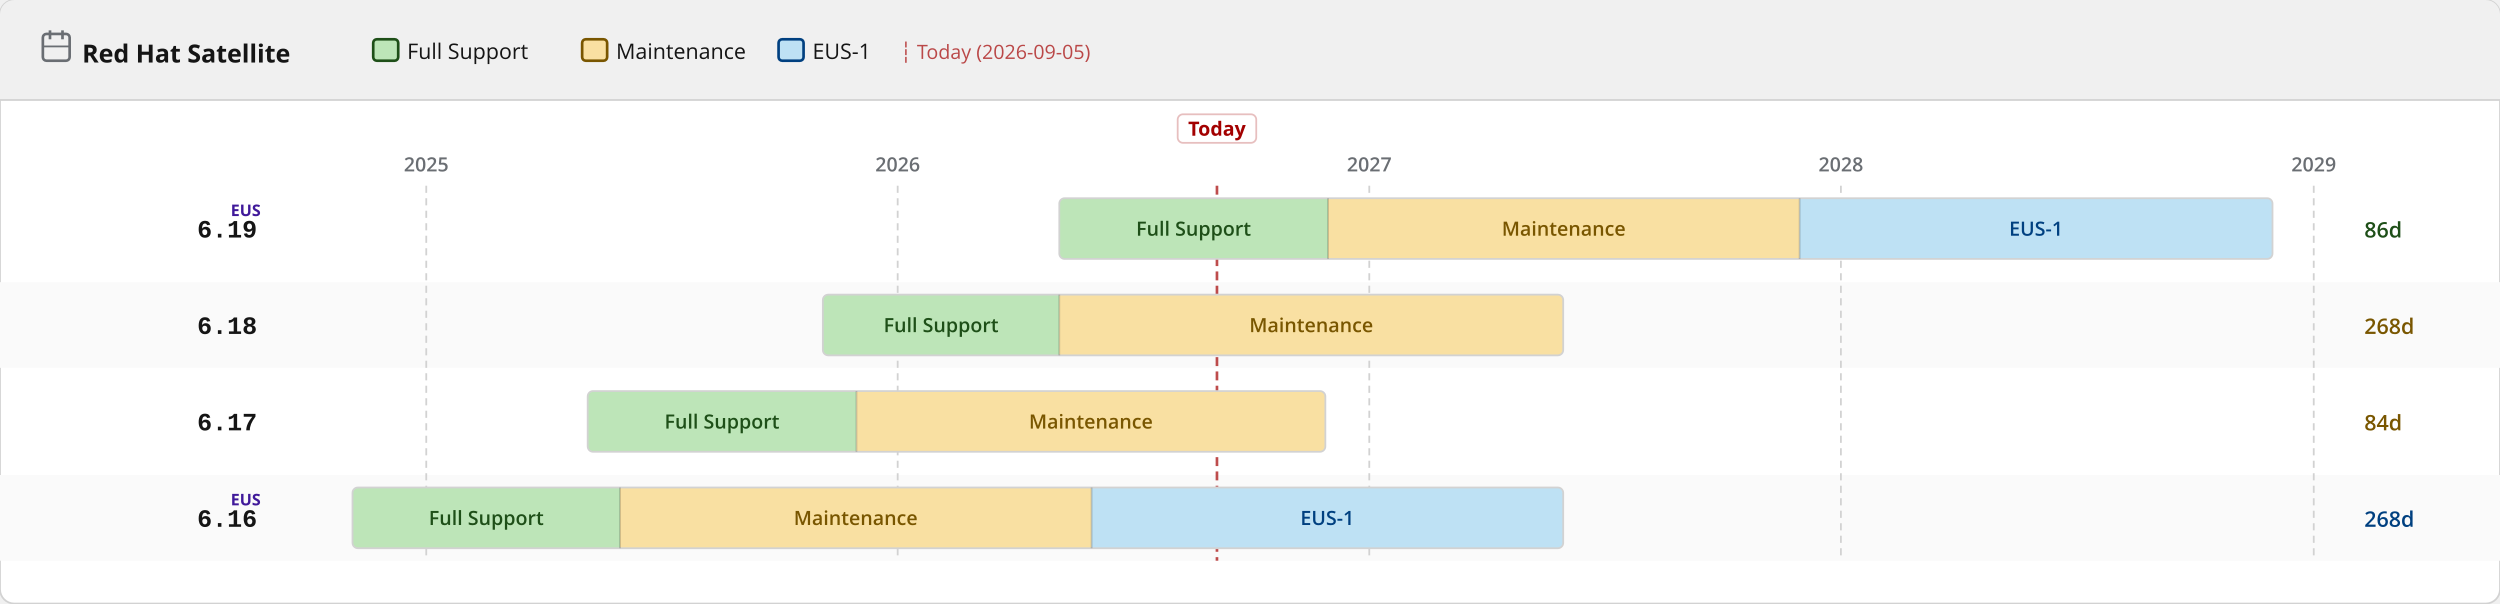
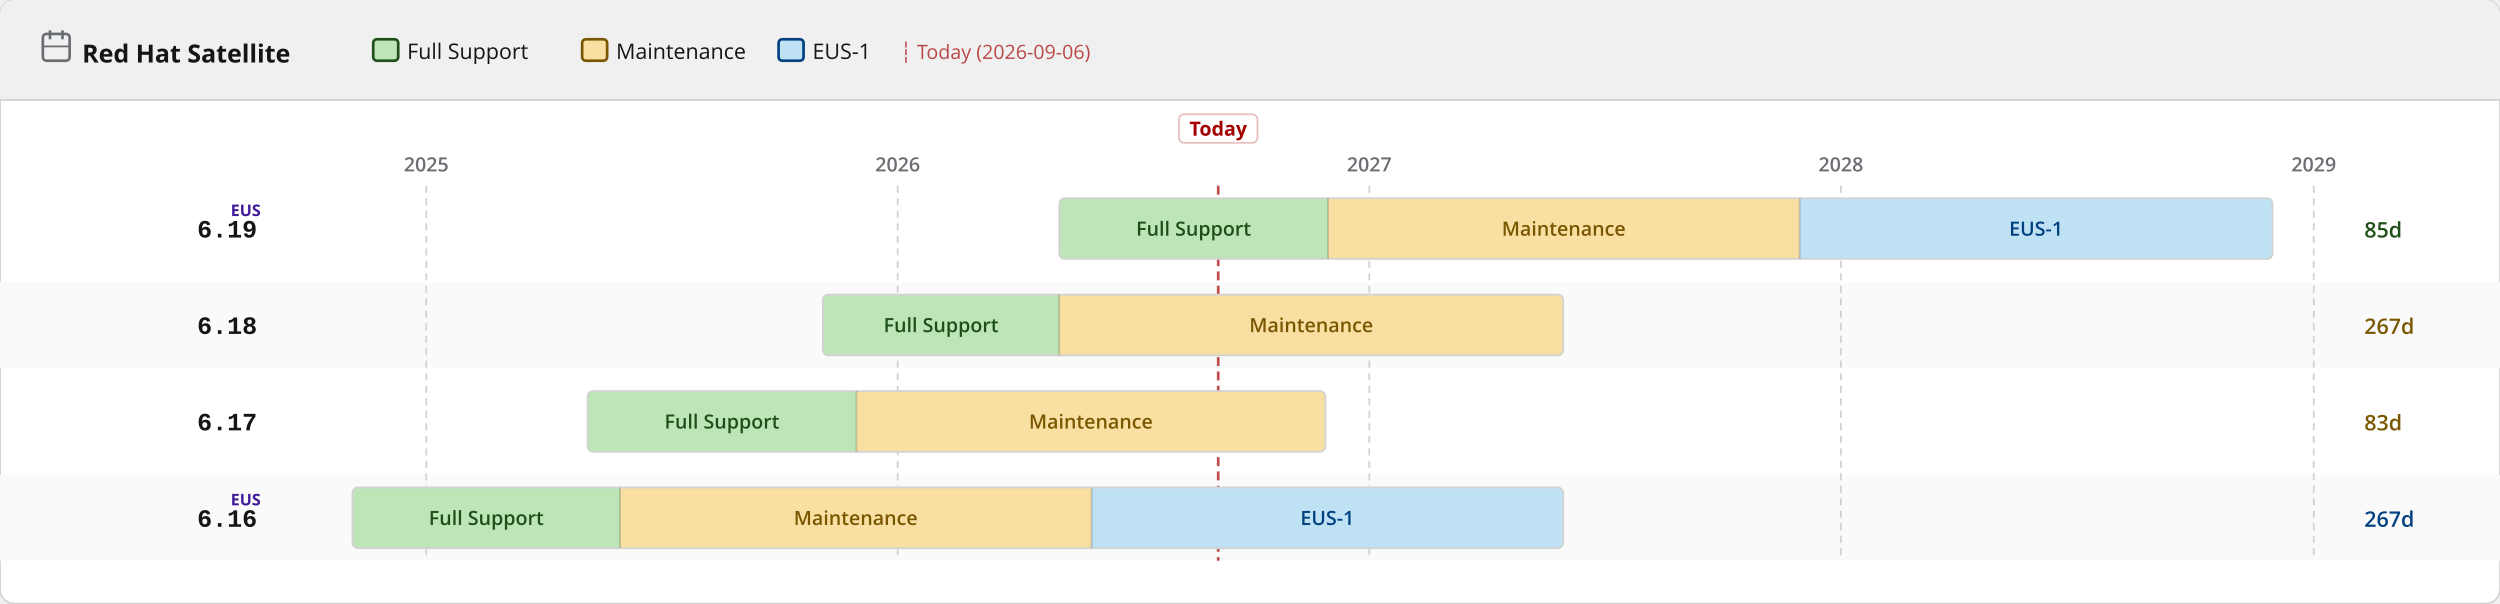
<svg xmlns="http://www.w3.org/2000/svg" width="1400" height="338" viewBox="0 0 1400 338">
  <defs>
    <pattern id="eol" patternUnits="userSpaceOnUse" width="6" height="6" patternTransform="rotate(135)">
      <line x1="0" y1="0" x2="0" y2="6" stroke="#a30000" stroke-width="2" opacity="0.25" />
    </pattern>
  </defs>
  <rect width="1400" height="338" rx="8" fill="#ffffff" stroke="#d2d2d2" stroke-width="1" />
  <rect width="1400" height="56" rx="8" fill="#f0f0f0" />
  <rect y="48" width="1400" height="8" fill="#f0f0f0" />
  <line x1="0" y1="56" x2="1400" y2="56" stroke="#d2d2d2" stroke-width="1" />
  <text x="46" y="35" font-family="RedHatDisplay,RedHatText,'Red Hat Display','Red Hat Text','Open Sans',system-ui,sans-serif" font-size="14" font-weight="700" fill="#151515">Red Hat Satellite</text>
  <rect x="24" y="19" width="15" height="15" rx="2" fill="none" stroke="#6a6e73" stroke-width="1.5" />
  <line x1="28" y1="17" x2="28" y2="22" stroke="#6a6e73" stroke-width="1.5" />
  <line x1="35" y1="17" x2="35" y2="22" stroke="#6a6e73" stroke-width="1.5" />
  <line x1="24" y1="26" x2="39" y2="26" stroke="#6a6e73" stroke-width="1" />
  <rect x="209.0" y="22" width="14" height="12" rx="2" fill="#bde5b8" stroke="#1e4f18" stroke-width="1.5" />
  <text x="228.0" y="33" font-family="RedHatDisplay,RedHatText,'Red Hat Display','Red Hat Text','Open Sans',system-ui,sans-serif" font-size="12" fill="#151515">Full Support</text>
  <rect x="326.0" y="22" width="14" height="12" rx="2" fill="#f9e0a2" stroke="#795600" stroke-width="1.5" />
  <text x="345.0" y="33" font-family="RedHatDisplay,RedHatText,'Red Hat Display','Red Hat Text','Open Sans',system-ui,sans-serif" font-size="12" fill="#151515">Maintenance</text>
  <rect x="436.0" y="22" width="14" height="12" rx="2" fill="#bee1f4" stroke="#004080" stroke-width="1.5" />
  <text x="455.0" y="33" font-family="RedHatDisplay,RedHatText,'Red Hat Display','Red Hat Text','Open Sans',system-ui,sans-serif" font-size="12" fill="#151515">EUS-1</text>
-   <text x="504.0" y="33" font-family="RedHatDisplay,RedHatText,'Red Hat Display','Red Hat Text','Open Sans',system-ui,sans-serif" font-size="11" fill="#a30000" opacity="0.7">┆ Today (2026-09-05)</text>
+   <text x="504.0" y="33" font-family="RedHatDisplay,RedHatText,'Red Hat Display','Red Hat Text','Open Sans',system-ui,sans-serif" font-size="11" fill="#a30000" opacity="0.7">┆ Today (2026-09-06)</text>
  <rect x="0" y="158" width="1400" height="48" fill="#fafafa" />
  <rect x="0" y="266" width="1400" height="48" fill="#fafafa" />
  <line x1="238.7" y1="104" x2="238.7" y2="314" stroke="#d2d2d2" stroke-width="1" stroke-dasharray="4 3" />
  <text x="238.7" y="96" text-anchor="middle" font-family="RedHatDisplay,RedHatText,'Red Hat Display','Red Hat Text','Open Sans',system-ui,sans-serif" font-size="11" font-weight="600" fill="#6a6e73">2025</text>
  <line x1="502.7" y1="104" x2="502.7" y2="314" stroke="#d2d2d2" stroke-width="1" stroke-dasharray="4 3" />
  <text x="502.7" y="96" text-anchor="middle" font-family="RedHatDisplay,RedHatText,'Red Hat Display','Red Hat Text','Open Sans',system-ui,sans-serif" font-size="11" font-weight="600" fill="#6a6e73">2026</text>
  <line x1="766.8" y1="104" x2="766.8" y2="314" stroke="#d2d2d2" stroke-width="1" stroke-dasharray="4 3" />
  <text x="766.8" y="96" text-anchor="middle" font-family="RedHatDisplay,RedHatText,'Red Hat Display','Red Hat Text','Open Sans',system-ui,sans-serif" font-size="11" font-weight="600" fill="#6a6e73">2027</text>
  <line x1="1030.9" y1="104" x2="1030.9" y2="314" stroke="#d2d2d2" stroke-width="1" stroke-dasharray="4 3" />
  <text x="1030.9" y="96" text-anchor="middle" font-family="RedHatDisplay,RedHatText,'Red Hat Display','Red Hat Text','Open Sans',system-ui,sans-serif" font-size="11" font-weight="600" fill="#6a6e73">2028</text>
  <line x1="1295.7" y1="104" x2="1295.7" y2="314" stroke="#d2d2d2" stroke-width="1" stroke-dasharray="4 3" />
  <text x="1295.7" y="96" text-anchor="middle" font-family="RedHatDisplay,RedHatText,'Red Hat Display','Red Hat Text','Open Sans',system-ui,sans-serif" font-size="11" font-weight="600" fill="#6a6e73">2029</text>
-   <line x1="681.5" y1="104" x2="681.5" y2="314" stroke="#a30000" stroke-width="1.5" stroke-dasharray="5 3" opacity="0.7" />
-   <rect x="659.5" y="64" width="44" height="16" rx="3" fill="white" stroke="rgba(163,0,0,0.25)" stroke-width="1" />
-   <text x="681.5" y="76" text-anchor="middle" font-family="RedHatDisplay,RedHatText,'Red Hat Display','Red Hat Text','Open Sans',system-ui,sans-serif" font-size="11" font-weight="700" fill="#a30000">Today</text>
+   <line x1="682.2" y1="104" x2="682.2" y2="314" stroke="#a30000" stroke-width="1.5" stroke-dasharray="5 3" opacity="0.7" />
+   <rect x="660.2" y="64" width="44" height="16" rx="3" fill="white" stroke="rgba(163,0,0,0.25)" stroke-width="1" />
+   <text x="682.2" y="76" text-anchor="middle" font-family="RedHatDisplay,RedHatText,'Red Hat Display','Red Hat Text','Open Sans',system-ui,sans-serif" font-size="11" font-weight="700" fill="#a30000">Today</text>
  <text x="144" y="133.0" text-anchor="end" font-family="RedHatMono,'Red Hat Mono','Courier New',monospace" font-size="14" font-weight="700" fill="#151515">6.19</text>
  <text x="146" y="121.0" text-anchor="end" font-family="RedHatDisplay,RedHatText,'Red Hat Display','Red Hat Text','Open Sans',system-ui,sans-serif" font-size="9" font-weight="700" fill="#40199a">EUS</text>
  <clipPath id="c0">
    <rect x="593.2" y="111.0" width="679.4" height="34" rx="3" />
  </clipPath>
  <g clip-path="url(#c0)">
    <rect x="593.2" y="111.0" width="150.5" height="34" fill="#bde5b8" />
    <text x="668.4" y="132.0" text-anchor="middle" font-family="RedHatDisplay,RedHatText,'Red Hat Display','Red Hat Text','Open Sans',system-ui,sans-serif" font-size="11" font-weight="600" fill="#1e4f18">Full Support</text>
    <rect x="743.7" y="111.0" width="264.1" height="34" fill="#f9e0a2" />
    <text x="875.7" y="132.0" text-anchor="middle" font-family="RedHatDisplay,RedHatText,'Red Hat Display','Red Hat Text','Open Sans',system-ui,sans-serif" font-size="11" font-weight="600" fill="#795600">Maintenance</text>
    <rect x="1007.8" y="111.0" width="264.8" height="34" fill="#bee1f4" />
    <text x="1140.2" y="132.0" text-anchor="middle" font-family="RedHatDisplay,RedHatText,'Red Hat Display','Red Hat Text','Open Sans',system-ui,sans-serif" font-size="11" font-weight="600" fill="#004080">EUS-1</text>
  </g>
  <rect x="593.2" y="111.0" width="679.4" height="34" rx="3" fill="none" stroke="#d2d2d2" stroke-width="1" />
  <line x1="743.7" y1="111.0" x2="743.7" y2="145.0" stroke="rgba(0,0,0,0.18)" stroke-width="1" />
  <line x1="1007.8" y1="111.0" x2="1007.8" y2="145.0" stroke="rgba(0,0,0,0.18)" stroke-width="1" />
-   <text x="1324" y="133.0" font-family="RedHatDisplay,RedHatText,'Red Hat Display','Red Hat Text','Open Sans',system-ui,sans-serif" font-size="12" font-weight="600" fill="#1e4f18">86d</text>
+   <text x="1324" y="133.0" font-family="RedHatDisplay,RedHatText,'Red Hat Display','Red Hat Text','Open Sans',system-ui,sans-serif" font-size="12" font-weight="600" fill="#1e4f18">85d</text>
  <text x="144" y="187.0" text-anchor="end" font-family="RedHatMono,'Red Hat Mono','Courier New',monospace" font-size="14" font-weight="700" fill="#151515">6.18</text>
  <clipPath id="c1">
    <rect x="460.8" y="165.0" width="414.6" height="34" rx="3" />
  </clipPath>
  <g clip-path="url(#c1)">
    <rect x="460.8" y="165.0" width="132.4" height="34" fill="#bde5b8" />
    <text x="527.0" y="186.0" text-anchor="middle" font-family="RedHatDisplay,RedHatText,'Red Hat Display','Red Hat Text','Open Sans',system-ui,sans-serif" font-size="11" font-weight="600" fill="#1e4f18">Full Support</text>
    <rect x="593.2" y="165.0" width="282.2" height="34" fill="#f9e0a2" />
    <text x="734.3" y="186.0" text-anchor="middle" font-family="RedHatDisplay,RedHatText,'Red Hat Display','Red Hat Text','Open Sans',system-ui,sans-serif" font-size="11" font-weight="600" fill="#795600">Maintenance</text>
  </g>
  <rect x="460.8" y="165.0" width="414.6" height="34" rx="3" fill="none" stroke="#d2d2d2" stroke-width="1" />
  <line x1="593.2" y1="165.0" x2="593.2" y2="199.0" stroke="rgba(0,0,0,0.18)" stroke-width="1" />
-   <text x="1324" y="187.0" font-family="RedHatDisplay,RedHatText,'Red Hat Display','Red Hat Text','Open Sans',system-ui,sans-serif" font-size="12" font-weight="600" fill="#795600">268d</text>
+   <text x="1324" y="187.0" font-family="RedHatDisplay,RedHatText,'Red Hat Display','Red Hat Text','Open Sans',system-ui,sans-serif" font-size="12" font-weight="600" fill="#795600">267d</text>
  <text x="144" y="241.0" text-anchor="end" font-family="RedHatMono,'Red Hat Mono','Courier New',monospace" font-size="14" font-weight="700" fill="#151515">6.17</text>
  <clipPath id="c2">
    <rect x="329.1" y="219.0" width="413.1" height="34" rx="3" />
  </clipPath>
  <g clip-path="url(#c2)">
    <rect x="329.1" y="219.0" width="150.5" height="34" fill="#bde5b8" />
    <text x="404.3" y="240.0" text-anchor="middle" font-family="RedHatDisplay,RedHatText,'Red Hat Display','Red Hat Text','Open Sans',system-ui,sans-serif" font-size="11" font-weight="600" fill="#1e4f18">Full Support</text>
    <rect x="479.6" y="219.0" width="262.6" height="34" fill="#f9e0a2" />
    <text x="610.9" y="240.0" text-anchor="middle" font-family="RedHatDisplay,RedHatText,'Red Hat Display','Red Hat Text','Open Sans',system-ui,sans-serif" font-size="11" font-weight="600" fill="#795600">Maintenance</text>
  </g>
  <rect x="329.1" y="219.0" width="413.1" height="34" rx="3" fill="none" stroke="#d2d2d2" stroke-width="1" />
  <line x1="479.6" y1="219.0" x2="479.6" y2="253.0" stroke="rgba(0,0,0,0.18)" stroke-width="1" />
-   <text x="1324" y="241.0" font-family="RedHatDisplay,RedHatText,'Red Hat Display','Red Hat Text','Open Sans',system-ui,sans-serif" font-size="12" font-weight="600" fill="#795600">84d</text>
+   <text x="1324" y="241.0" font-family="RedHatDisplay,RedHatText,'Red Hat Display','Red Hat Text','Open Sans',system-ui,sans-serif" font-size="12" font-weight="600" fill="#795600">83d</text>
  <text x="144" y="295.0" text-anchor="end" font-family="RedHatMono,'Red Hat Mono','Courier New',monospace" font-size="14" font-weight="700" fill="#151515">6.16</text>
  <text x="146" y="283.0" text-anchor="end" font-family="RedHatDisplay,RedHatText,'Red Hat Display','Red Hat Text','Open Sans',system-ui,sans-serif" font-size="9" font-weight="700" fill="#40199a">EUS</text>
  <clipPath id="c3">
    <rect x="197.4" y="273.0" width="678.0" height="34" rx="3" />
  </clipPath>
  <g clip-path="url(#c3)">
    <rect x="197.4" y="273.0" width="149.8" height="34" fill="#bde5b8" />
    <text x="272.3" y="294.0" text-anchor="middle" font-family="RedHatDisplay,RedHatText,'Red Hat Display','Red Hat Text','Open Sans',system-ui,sans-serif" font-size="11" font-weight="600" fill="#1e4f18">Full Support</text>
    <rect x="347.2" y="273.0" width="264.1" height="34" fill="#f9e0a2" />
    <text x="479.2" y="294.0" text-anchor="middle" font-family="RedHatDisplay,RedHatText,'Red Hat Display','Red Hat Text','Open Sans',system-ui,sans-serif" font-size="11" font-weight="600" fill="#795600">Maintenance</text>
    <rect x="611.3" y="273.0" width="264.1" height="34" fill="#bee1f4" />
    <text x="743.3" y="294.0" text-anchor="middle" font-family="RedHatDisplay,RedHatText,'Red Hat Display','Red Hat Text','Open Sans',system-ui,sans-serif" font-size="11" font-weight="600" fill="#004080">EUS-1</text>
  </g>
  <rect x="197.4" y="273.0" width="678.0" height="34" rx="3" fill="none" stroke="#d2d2d2" stroke-width="1" />
  <line x1="347.2" y1="273.0" x2="347.2" y2="307.0" stroke="rgba(0,0,0,0.18)" stroke-width="1" />
  <line x1="611.3" y1="273.0" x2="611.3" y2="307.0" stroke="rgba(0,0,0,0.18)" stroke-width="1" />
-   <text x="1324" y="295.0" font-family="RedHatDisplay,RedHatText,'Red Hat Display','Red Hat Text','Open Sans',system-ui,sans-serif" font-size="12" font-weight="600" fill="#004080">268d</text>
+   <text x="1324" y="295.0" font-family="RedHatDisplay,RedHatText,'Red Hat Display','Red Hat Text','Open Sans',system-ui,sans-serif" font-size="12" font-weight="600" fill="#004080">267d</text>
</svg>
